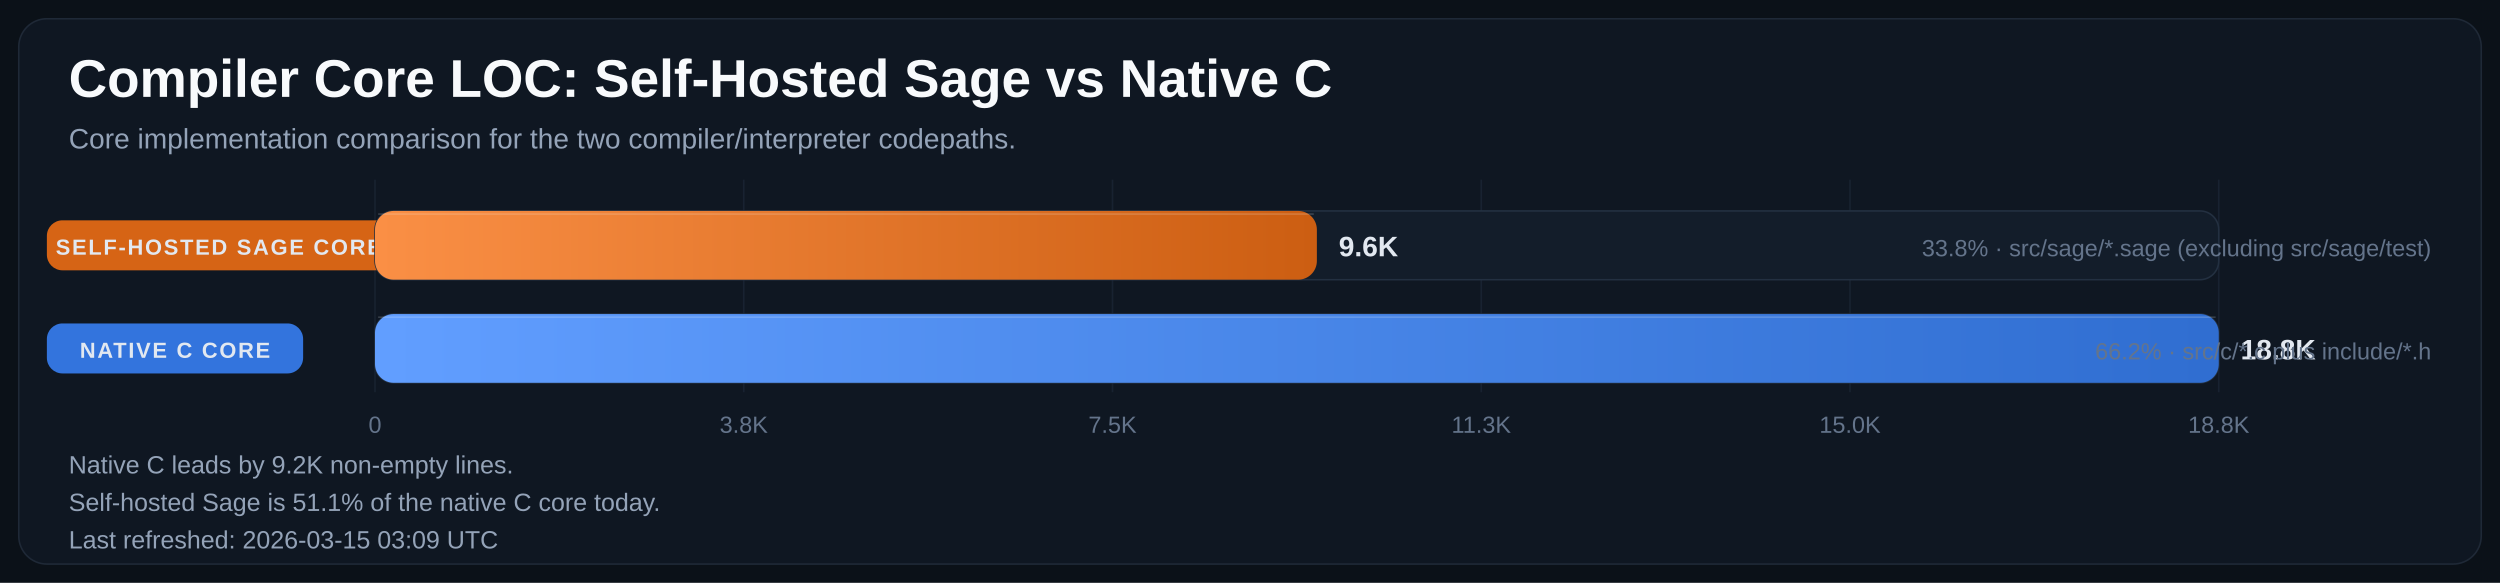
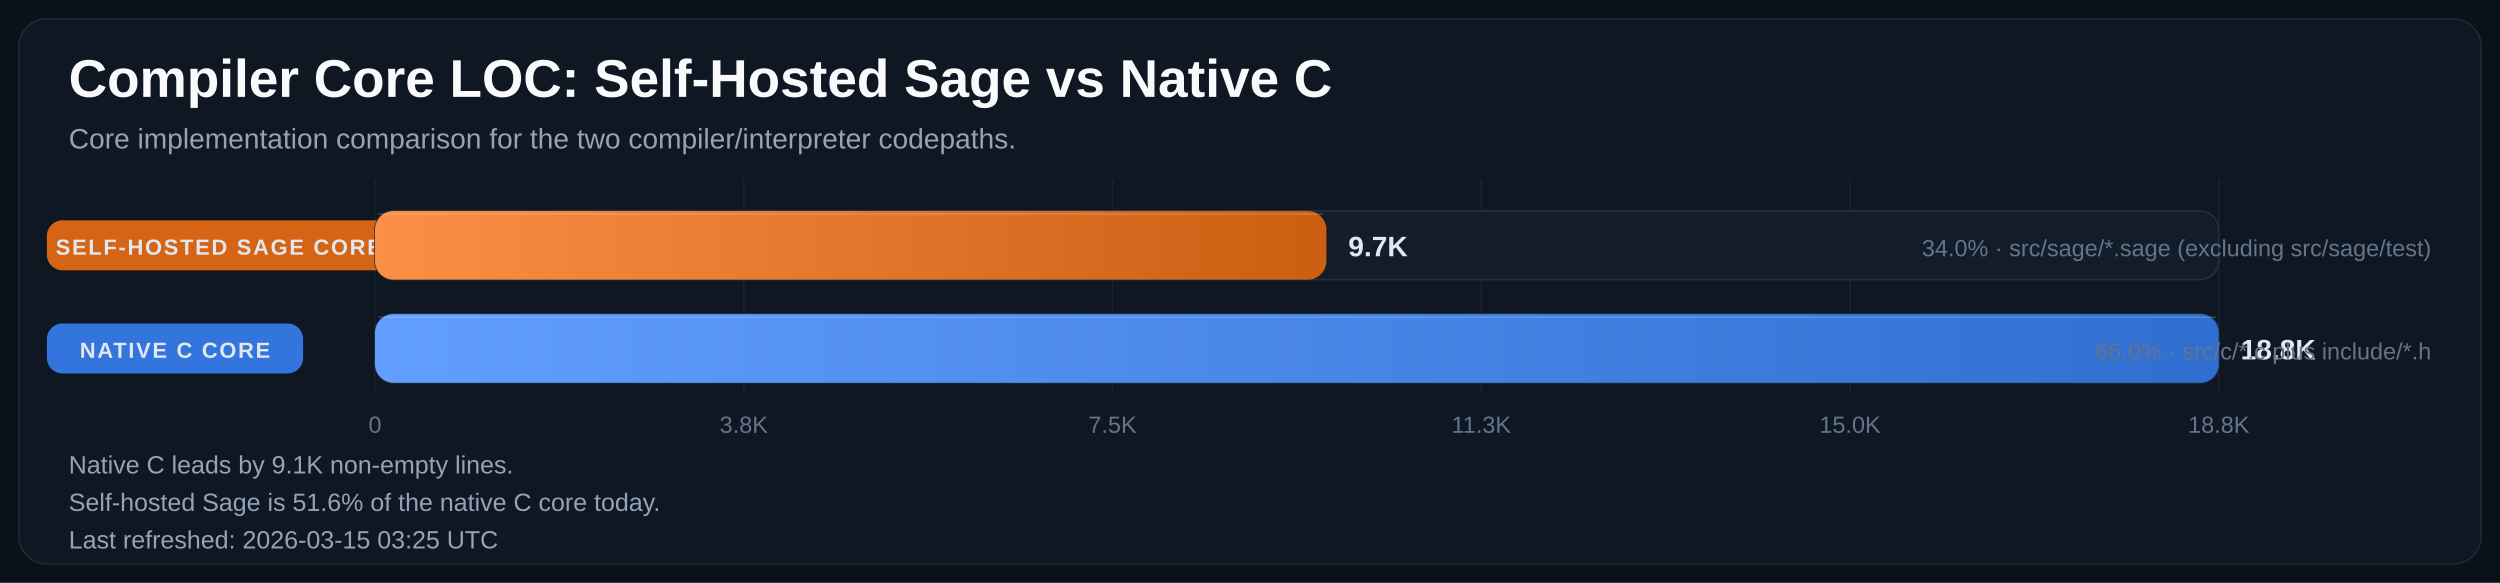
<svg xmlns="http://www.w3.org/2000/svg" width="1600" height="373" viewBox="0 0 1600 373" role="img" aria-labelledby="title desc">
  <defs>
    <linearGradient id="bar-gradient-0" x1="0%" y1="0%" x2="100%" y2="0%">
      <stop offset="0%" stop-color="#FA8F45" />
      <stop offset="100%" stop-color="#CC5E12" />
    </linearGradient>
    <linearGradient id="bar-gradient-1" x1="0%" y1="0%" x2="100%" y2="0%">
      <stop offset="0%" stop-color="#619EFF" />
      <stop offset="100%" stop-color="#306ED1" />
    </linearGradient>
  </defs>
  <rect width="100%" height="100%" fill="#0B1118" />
  <rect x="12" y="12" width="1576" height="349" rx="18" fill="#0F1722" stroke="#1F2937" />
  <text x="44" y="62" fill="#F8FAFC" font-size="34" font-family="Segoe UI, Arial, sans-serif" font-weight="700">Compiler Core LOC: Self-Hosted Sage vs Native C</text>
  <text x="44" y="95" fill="#94A3B8" font-size="18" font-family="Segoe UI, Arial, sans-serif">Core implementation comparison for the two compiler/interpreter codepaths.</text>
  <line x1="240.0" y1="115" x2="240.0" y2="251" stroke="#182231" stroke-width="1" />
  <text x="240.0" y="277" text-anchor="middle" fill="#64748B" font-size="15" font-family="Segoe UI, Arial, sans-serif">0</text>
  <line x1="476.0" y1="115" x2="476.0" y2="251" stroke="#182231" stroke-width="1" />
  <text x="476.0" y="277" text-anchor="middle" fill="#64748B" font-size="15" font-family="Segoe UI, Arial, sans-serif">3.8K</text>
  <line x1="712.0" y1="115" x2="712.0" y2="251" stroke="#182231" stroke-width="1" />
  <text x="712.0" y="277" text-anchor="middle" fill="#64748B" font-size="15" font-family="Segoe UI, Arial, sans-serif">7.5K</text>
  <line x1="948.0" y1="115" x2="948.0" y2="251" stroke="#182231" stroke-width="1" />
  <text x="948.0" y="277" text-anchor="middle" fill="#64748B" font-size="15" font-family="Segoe UI, Arial, sans-serif">11.3K</text>
  <line x1="1184.0" y1="115" x2="1184.0" y2="251" stroke="#182231" stroke-width="1" />
  <text x="1184.0" y="277" text-anchor="middle" fill="#64748B" font-size="15" font-family="Segoe UI, Arial, sans-serif">15.0K</text>
  <line x1="1420.0" y1="115" x2="1420.0" y2="251" stroke="#182231" stroke-width="1" />
  <text x="1420.0" y="277" text-anchor="middle" fill="#64748B" font-size="15" font-family="Segoe UI, Arial, sans-serif">18.8K</text>
  <rect x="30" y="141.0" width="220" height="32" rx="10" fill="#E06814" opacity="0.95" />
  <text x="140.0" y="163.0" text-anchor="middle" fill="#E2E8F0" font-size="14" font-family="Segoe UI, Arial, sans-serif" font-weight="700" letter-spacing="1.1">SELF-HOSTED SAGE CORE</text>
  <rect x="240" y="135" width="1180" height="44" rx="12" fill="#131D2A" stroke="#233041" />
-   <rect x="240" y="135" width="602.8" height="44" rx="12" fill="url(#bar-gradient-0)" />
-   <line x1="242.0" y1="137.0" x2="840.8" y2="137.0" stroke="#F8FAFC" stroke-opacity="0.18" />
-   <text x="856.8" y="164.0" fill="#E2E8F0" font-size="18" font-family="Segoe UI, Arial, sans-serif" font-weight="700">9.6K</text>
-   <text x="1556" y="164.0" text-anchor="end" fill="#64748B" font-size="15" font-family="Segoe UI, Arial, sans-serif">33.8% · src/sage/*.sage (excluding src/sage/test)</text>
+   <rect x="240" y="135" width="608.9" height="44" rx="12" fill="url(#bar-gradient-0)" />
+   <line x1="242.0" y1="137.0" x2="846.9" y2="137.0" stroke="#F8FAFC" stroke-opacity="0.18" />
+   <text x="862.9" y="164.0" fill="#E2E8F0" font-size="18" font-family="Segoe UI, Arial, sans-serif" font-weight="700">9.7K</text>
+   <text x="1556" y="164.0" text-anchor="end" fill="#64748B" font-size="15" font-family="Segoe UI, Arial, sans-serif">34.0% · src/sage/*.sage (excluding src/sage/test)</text>
  <rect x="30" y="207.0" width="164" height="32" rx="10" fill="#3479E6" opacity="0.95" />
  <text x="112.0" y="229.0" text-anchor="middle" fill="#E2E8F0" font-size="14" font-family="Segoe UI, Arial, sans-serif" font-weight="700" letter-spacing="1.1">NATIVE C CORE</text>
  <rect x="240" y="201" width="1180" height="44" rx="12" fill="#131D2A" stroke="#233041" />
  <rect x="240" y="201" width="1180.0" height="44" rx="12" fill="url(#bar-gradient-1)" />
  <line x1="242.0" y1="203.0" x2="1418.0" y2="203.0" stroke="#F8FAFC" stroke-opacity="0.18" />
  <text x="1434.0" y="230.0" fill="#E2E8F0" font-size="18" font-family="Segoe UI, Arial, sans-serif" font-weight="700">18.8K</text>
-   <text x="1556" y="230.0" text-anchor="end" fill="#64748B" font-size="15" font-family="Segoe UI, Arial, sans-serif">66.2% · src/c/*.c plus include/*.h</text>
-   <text x="44" y="303" fill="#94A3B8" font-size="16" font-family="Segoe UI, Arial, sans-serif">Native C leads by 9.2K non-empty lines.</text>
-   <text x="44" y="327" fill="#94A3B8" font-size="16" font-family="Segoe UI, Arial, sans-serif">Self-hosted Sage is 51.1% of the native C core today.</text>
-   <text x="44" y="351" fill="#94A3B8" font-size="16" font-family="Segoe UI, Arial, sans-serif">Last refreshed: 2026-03-15 03:09 UTC</text>
+   <text x="1556" y="230.0" text-anchor="end" fill="#64748B" font-size="15" font-family="Segoe UI, Arial, sans-serif">66.0% · src/c/*.c plus include/*.h</text>
+   <text x="44" y="303" fill="#94A3B8" font-size="16" font-family="Segoe UI, Arial, sans-serif">Native C leads by 9.1K non-empty lines.</text>
+   <text x="44" y="327" fill="#94A3B8" font-size="16" font-family="Segoe UI, Arial, sans-serif">Self-hosted Sage is 51.6% of the native C core today.</text>
+   <text x="44" y="351" fill="#94A3B8" font-size="16" font-family="Segoe UI, Arial, sans-serif">Last refreshed: 2026-03-15 03:25 UTC</text>
</svg>
